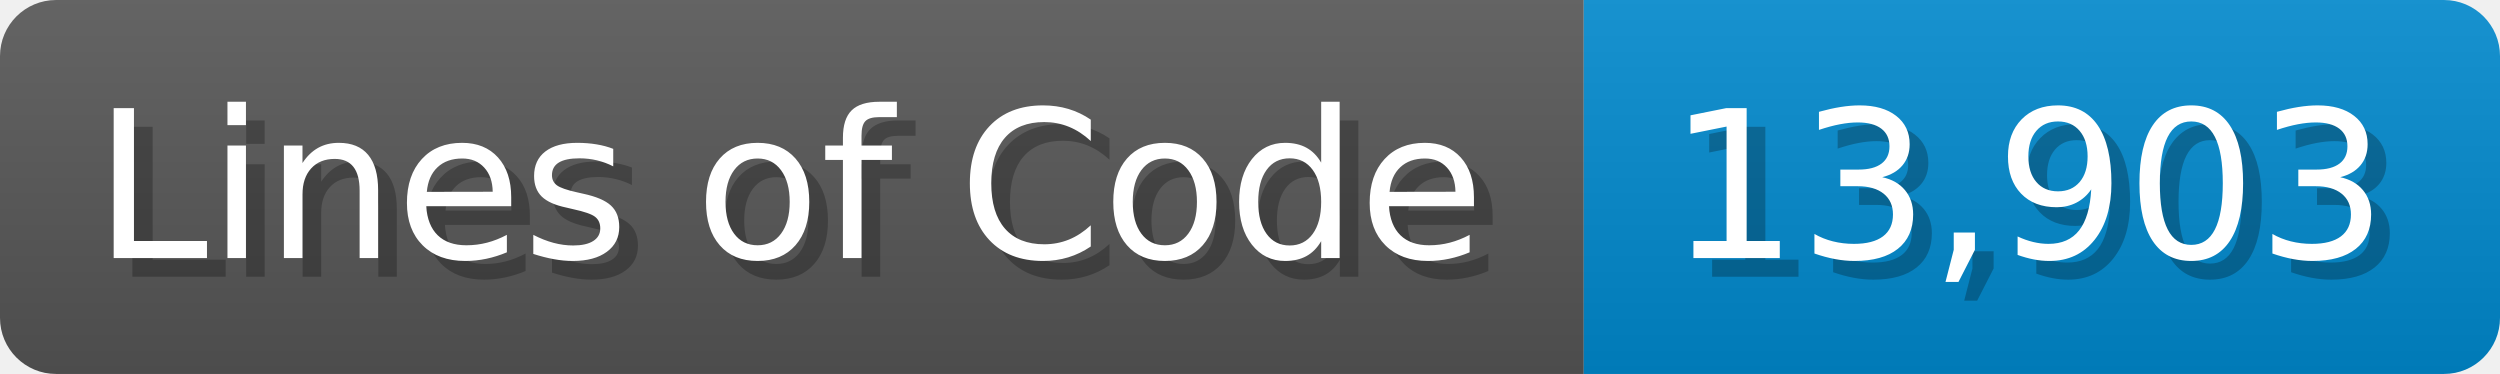
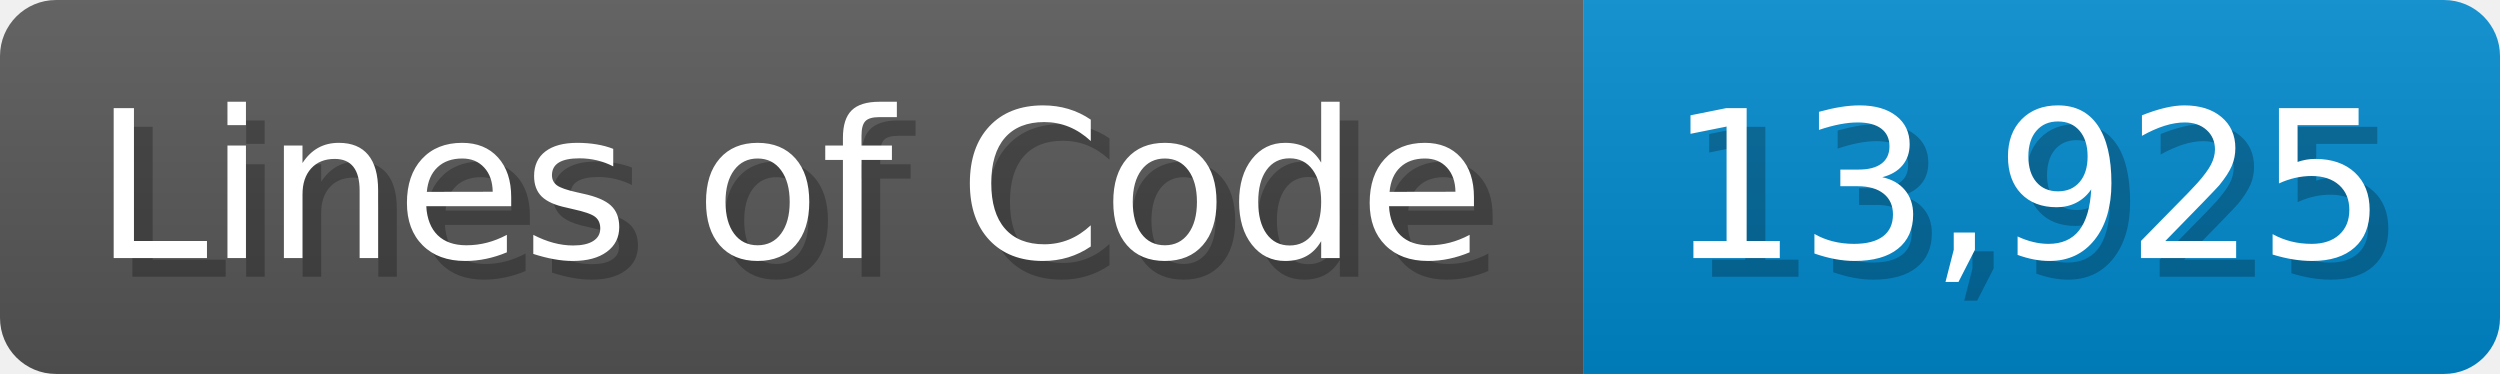
<svg xmlns="http://www.w3.org/2000/svg" width="133.7" height="20" viewBox="0 0 1337 200">
  <linearGradient id="a" x2="0" y2="100%">
    <stop offset="0" stop-opacity=".1" stop-color="#EEE" />
    <stop offset="1" stop-opacity=".1" />
  </linearGradient>
  <mask id="m">
    <rect width="1337" height="200" rx="30" fill="#FFF" />
  </mask>
  <g mask="url(#m)">
    <rect width="847" height="200" fill="#555" />
    <rect width="490" height="200" fill="#08C" x="847" />
    <rect width="1337" height="200" fill="url(#a)" />
  </g>
  <g fill="#fff" text-anchor="start" font-family="Verdana,DejaVu Sans,sans-serif" font-size="110">
    <text x="60" y="148" textLength="747" fill="#000" opacity="0.25">Lines of Code</text>
    <text x="50" y="138" textLength="747">Lines of Code</text>
-     <text x="902" y="148" textLength="390" fill="#000" opacity="0.25">13,903</text>
-     <text x="892" y="138" textLength="390">13,903</text>
+     <text x="902" y="148" textLength="390" fill="#000" opacity="0.25">13,925</text>
+     <text x="892" y="138" textLength="390">13,925</text>
  </g>
</svg>
